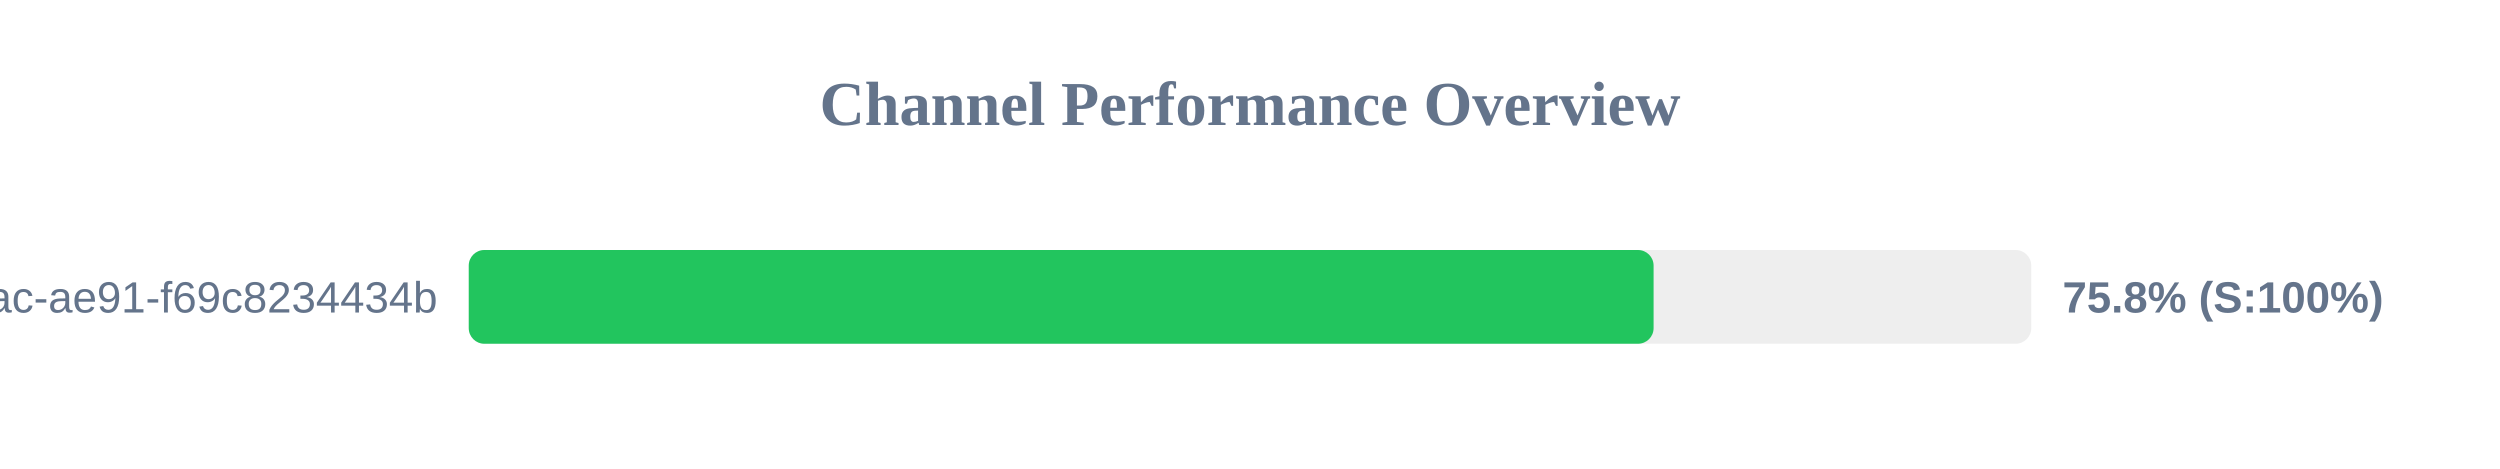
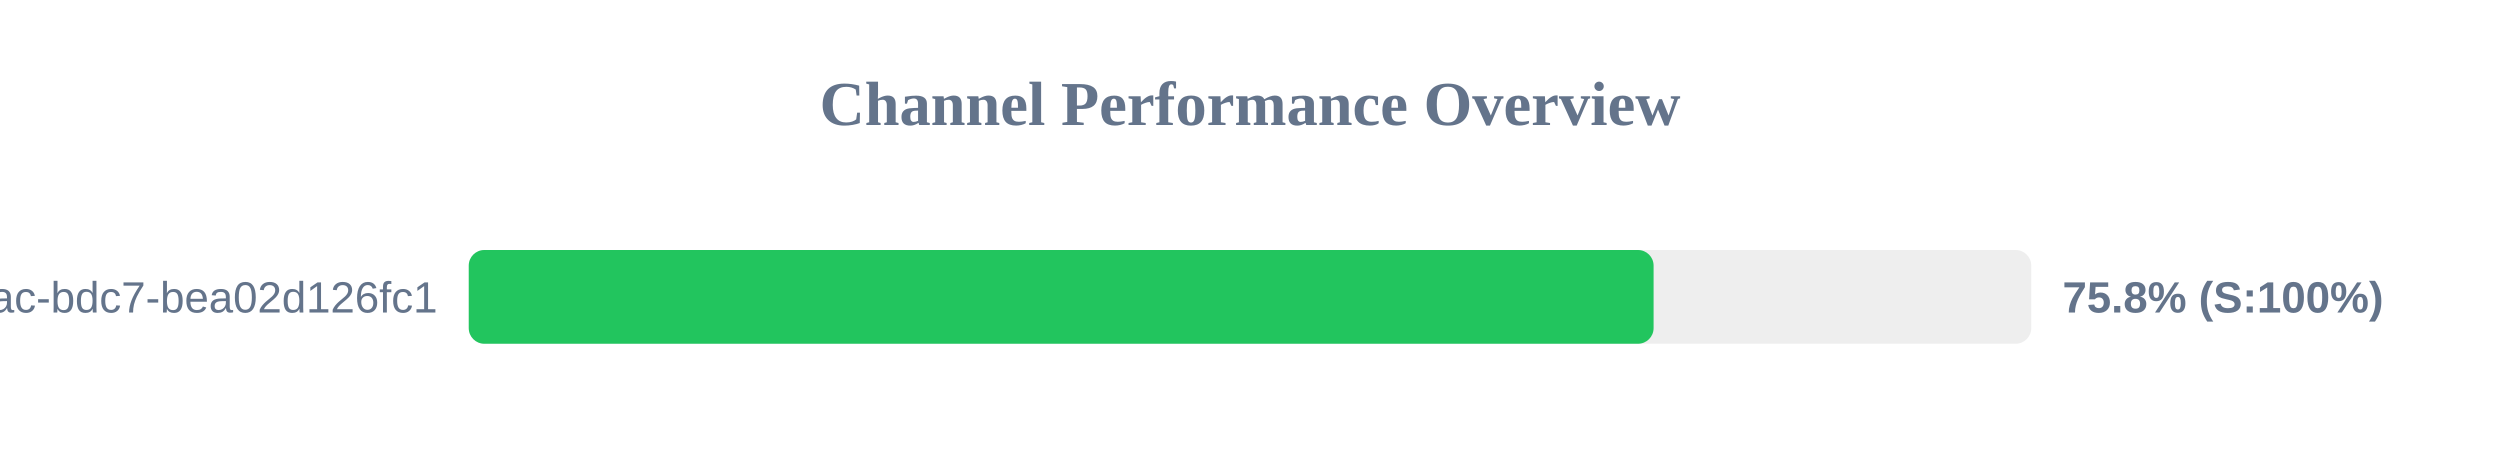
<svg xmlns="http://www.w3.org/2000/svg" width="800" height="150" version="1.1">
  <style>
        .row { font: 14px Arial; fill: #64748b; }
        .score { font: bold 14px Arial; fill: #64748b; }
    </style>
  <text x="400" y="40" text-anchor="middle" font-size="20px" font-weight="bold" fill="#64748b">Channel Performance Overview</text>
  <rect x="150" y="80" width="500" height="30" fill="#eee" rx="5" />
  <rect x="150" y="80" width="379.15" height="30" fill="#22c55e" rx="5" />
-   <text x="140" y="100" text-anchor="end" class="row">?uuid=942b9cb8-92fa-46ac-ae91-f69c8234434b</text>
+   <text x="140" y="100" text-anchor="end" class="row">?uuid=e31ad3e6-e341-42ac-bdc7-bea02d126fc1</text>
  <text x="660" y="100" text-anchor="start" class="score">75.8% (S:100%)</text>
</svg>
